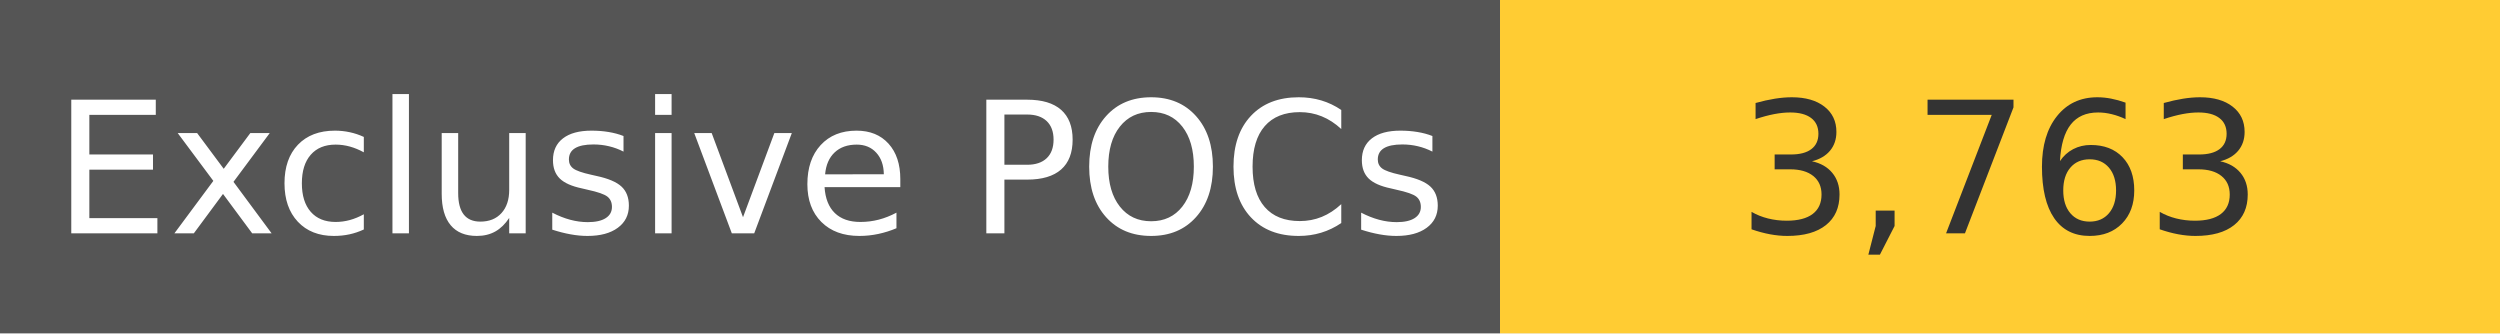
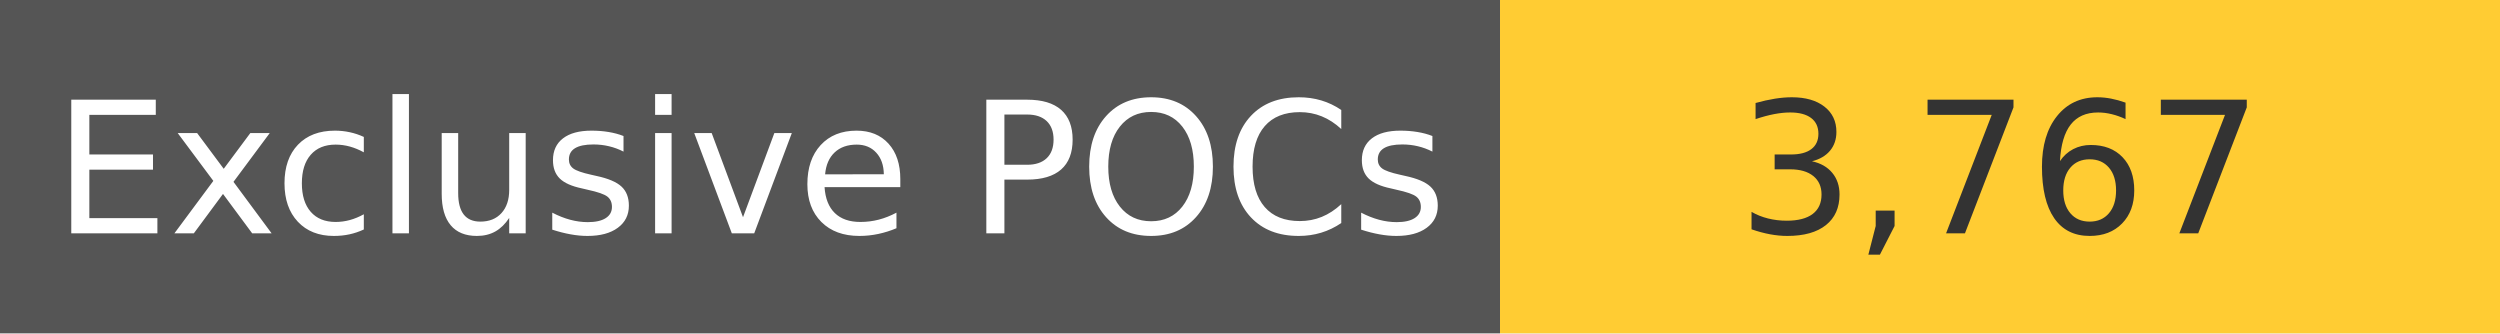
<svg xmlns="http://www.w3.org/2000/svg" width="150" height="20" role="img">
  <linearGradient id="s" x2="0" y2="100%">
    <stop offset="0" stop-color="#bbb" stop-opacity=".1" />
    <stop offset="1" stop-opacity=".1" />
  </linearGradient>
  <g>
    <rect width="90" height="20" fill="#555" />
    <rect x="90" width="267" height="20" fill="#ffcc33" />
  </g>
  <g fill="#fff" text-anchor="middle" font-family="Verdana,Geneva,DejaVu Sans,sans-serif" text-rendering="geometricPrecision" font-size="110">
    <text x="450" y="140" transform="scale(.1)" fill="#fff">
            Exclusive POCs
        </text>
    <text x="1200" y="140" transform="scale(.1)" fill="#333">
-             3,763
+             3,767
        </text>
  </g>
</svg>
